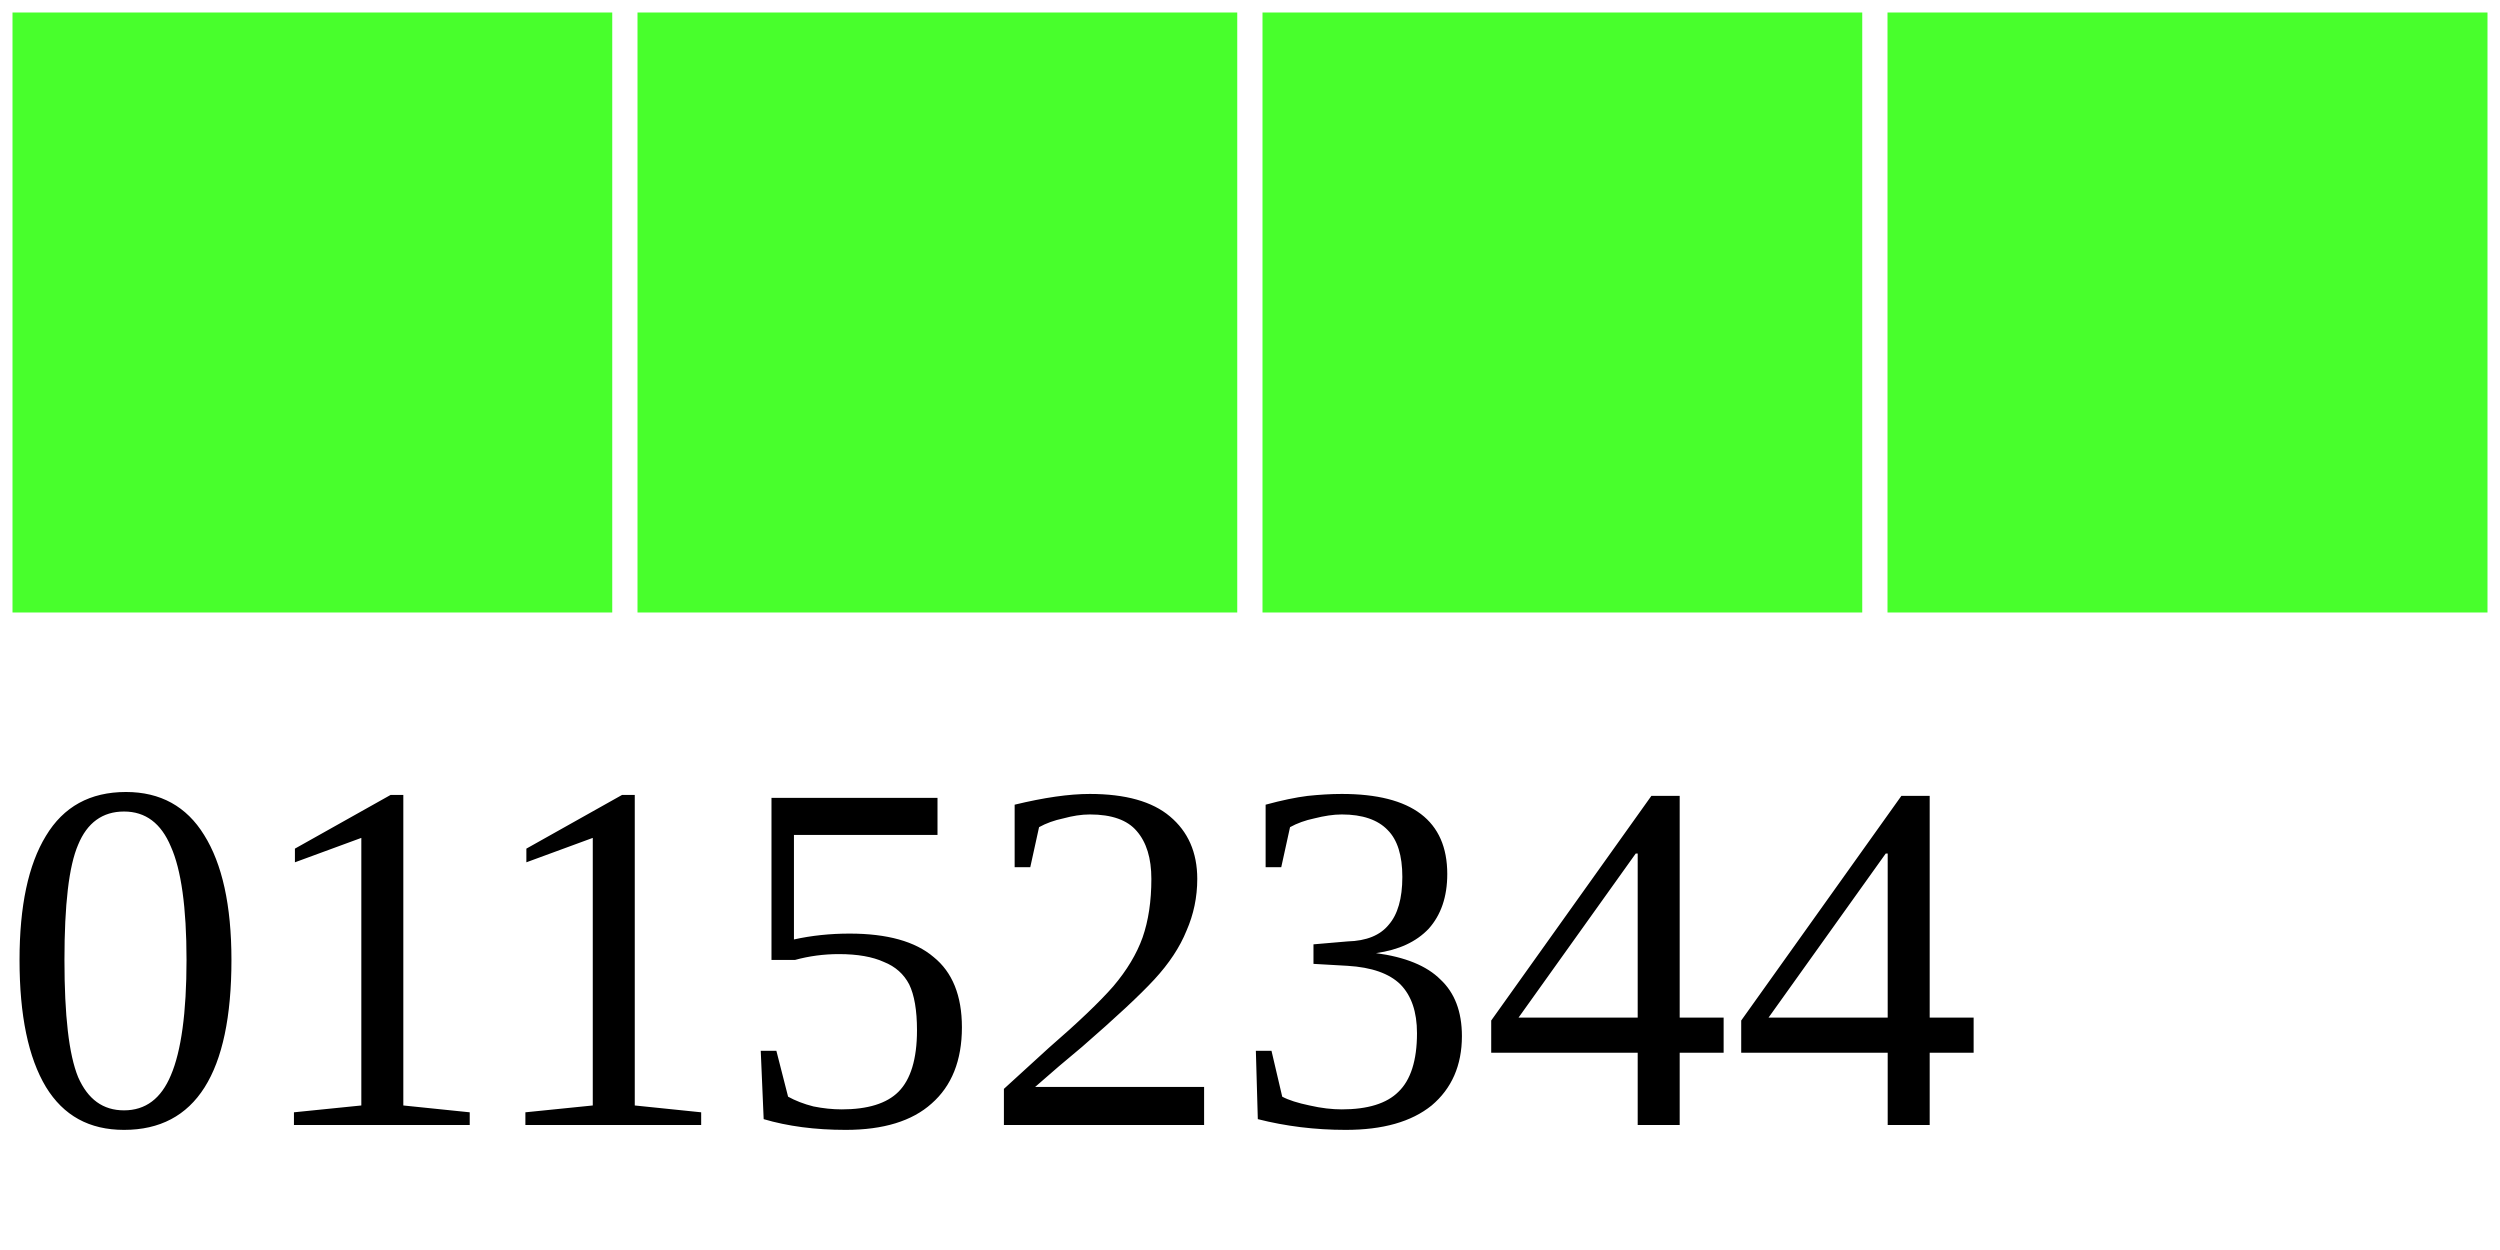
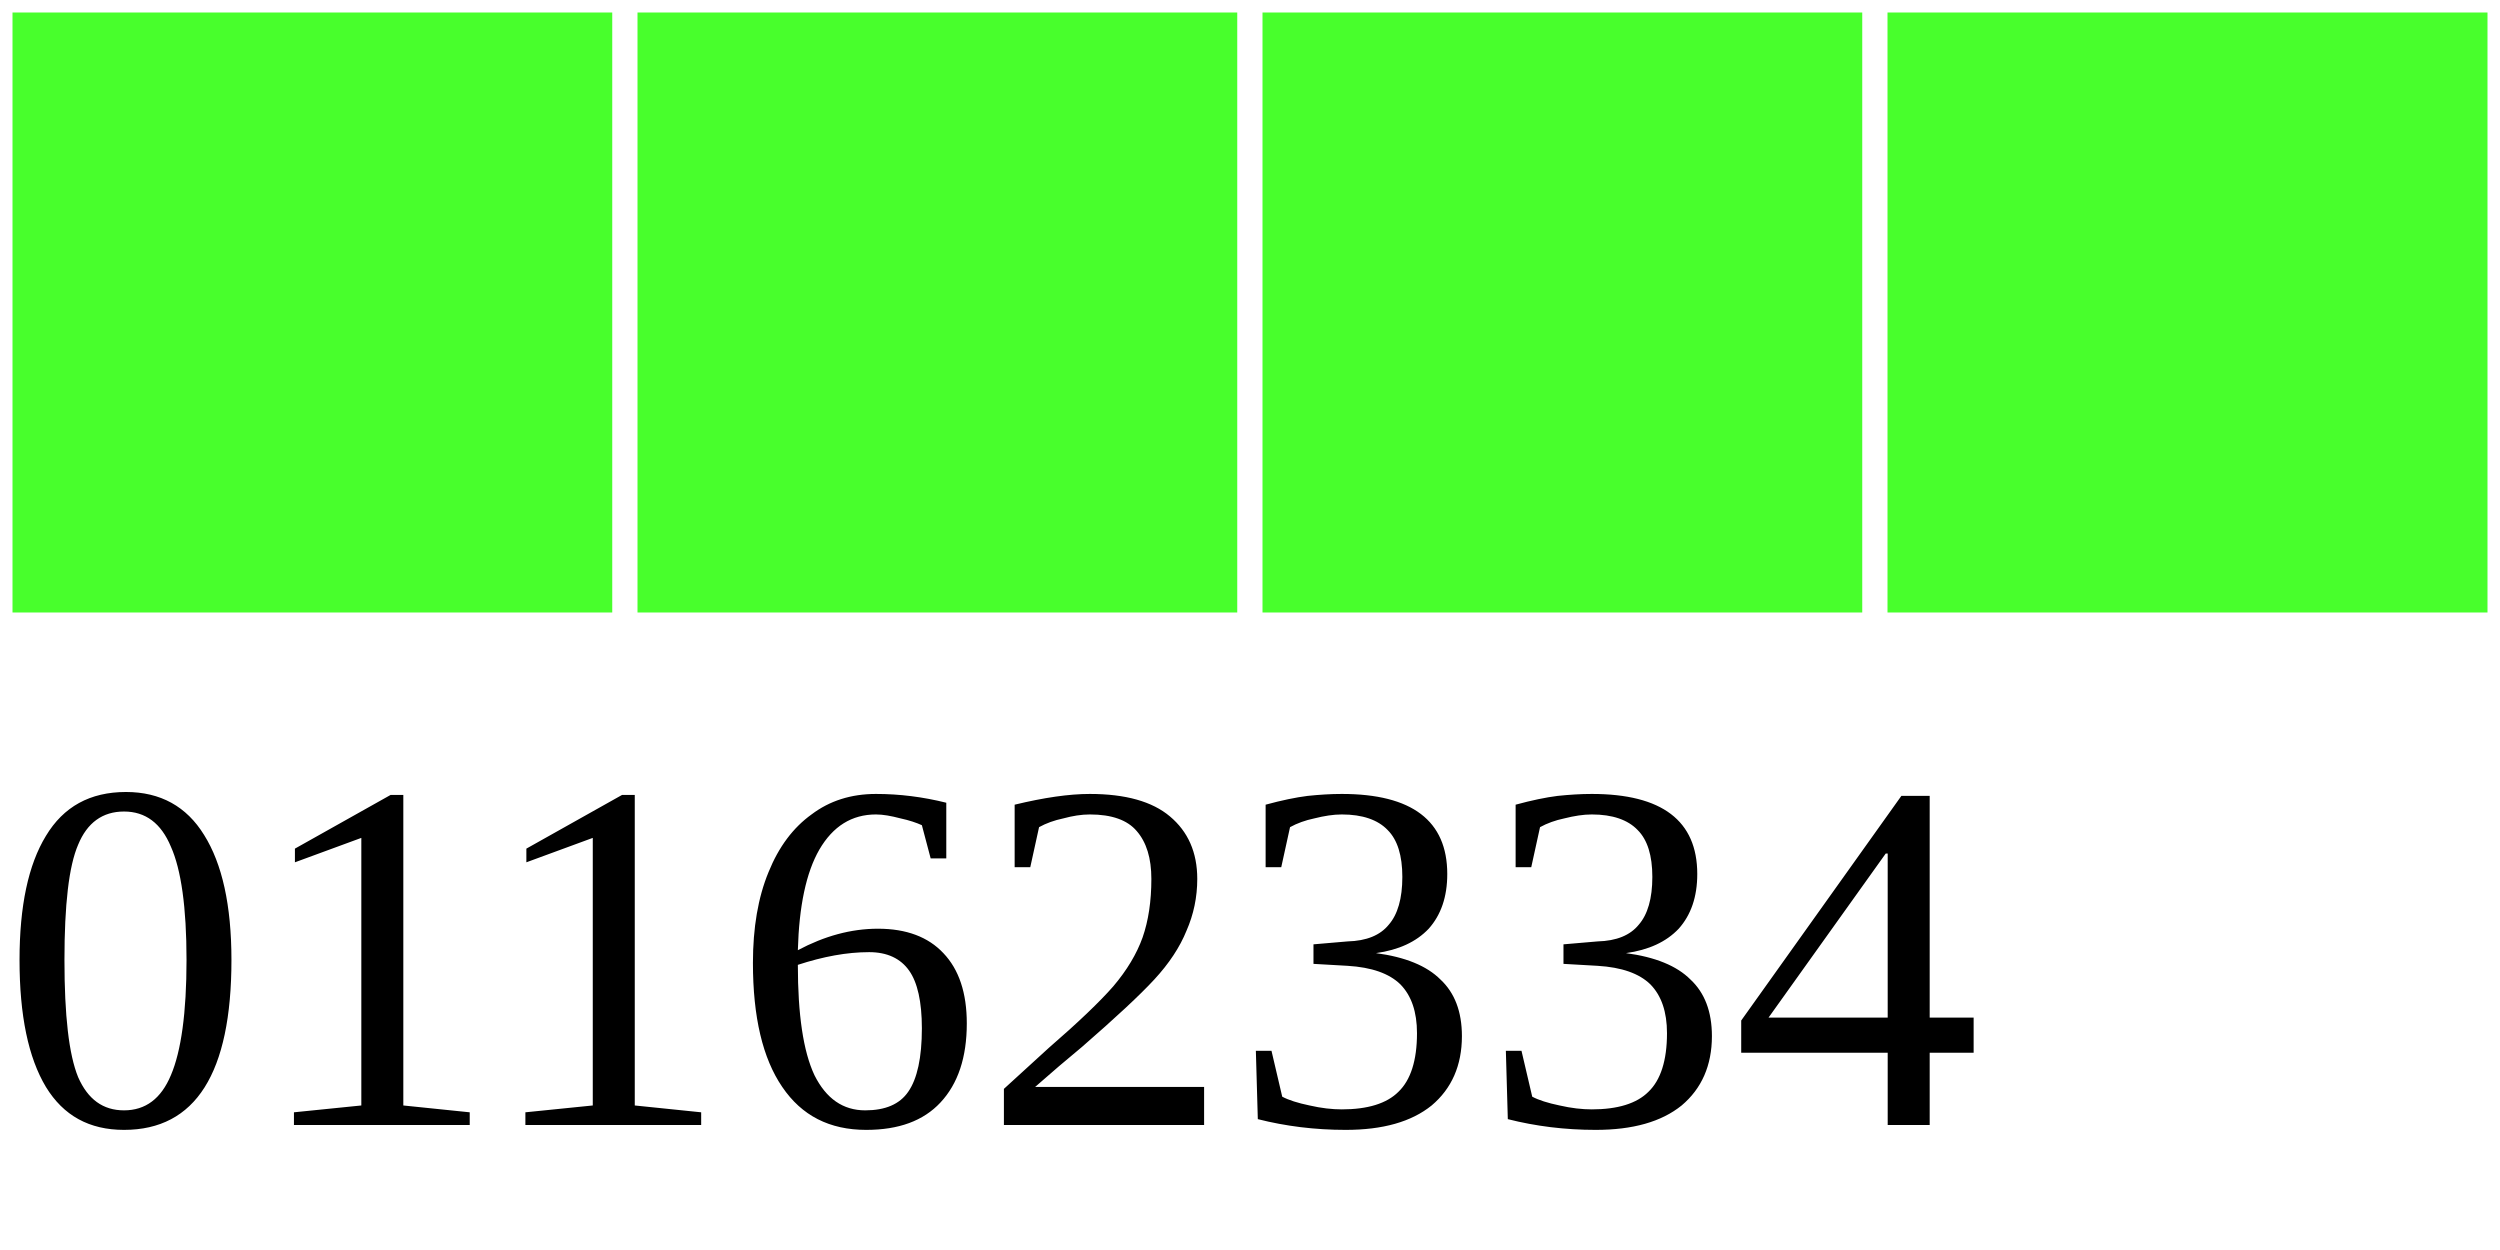
<svg xmlns="http://www.w3.org/2000/svg" width="40" height="20">
  <g>
    <rect width="10" height="10" style="fill:#48FF2C;stroke-width:0.4;stroke:rgb(255,255,255)" x="0" />
    <rect width="10" height="10" style="fill:#48FF2C;stroke-width:0.4;stroke:rgb(255,255,255)" x="10" />
    <rect width="10" height="10" style="fill:#48FF2C;stroke-width:0.4;stroke:rgb(255,255,255)" x="20" />
    <rect width="10" height="10" style="fill:#48FF2C;stroke-width:0.4;stroke:rgb(255,255,255)" x="30" />
-     <text x="0" y="18" fill="black" font-size="8">01152344</text>
+     <text x="0" y="18" fill="black" font-size="8">01162334</text>
  </g>
</svg>
